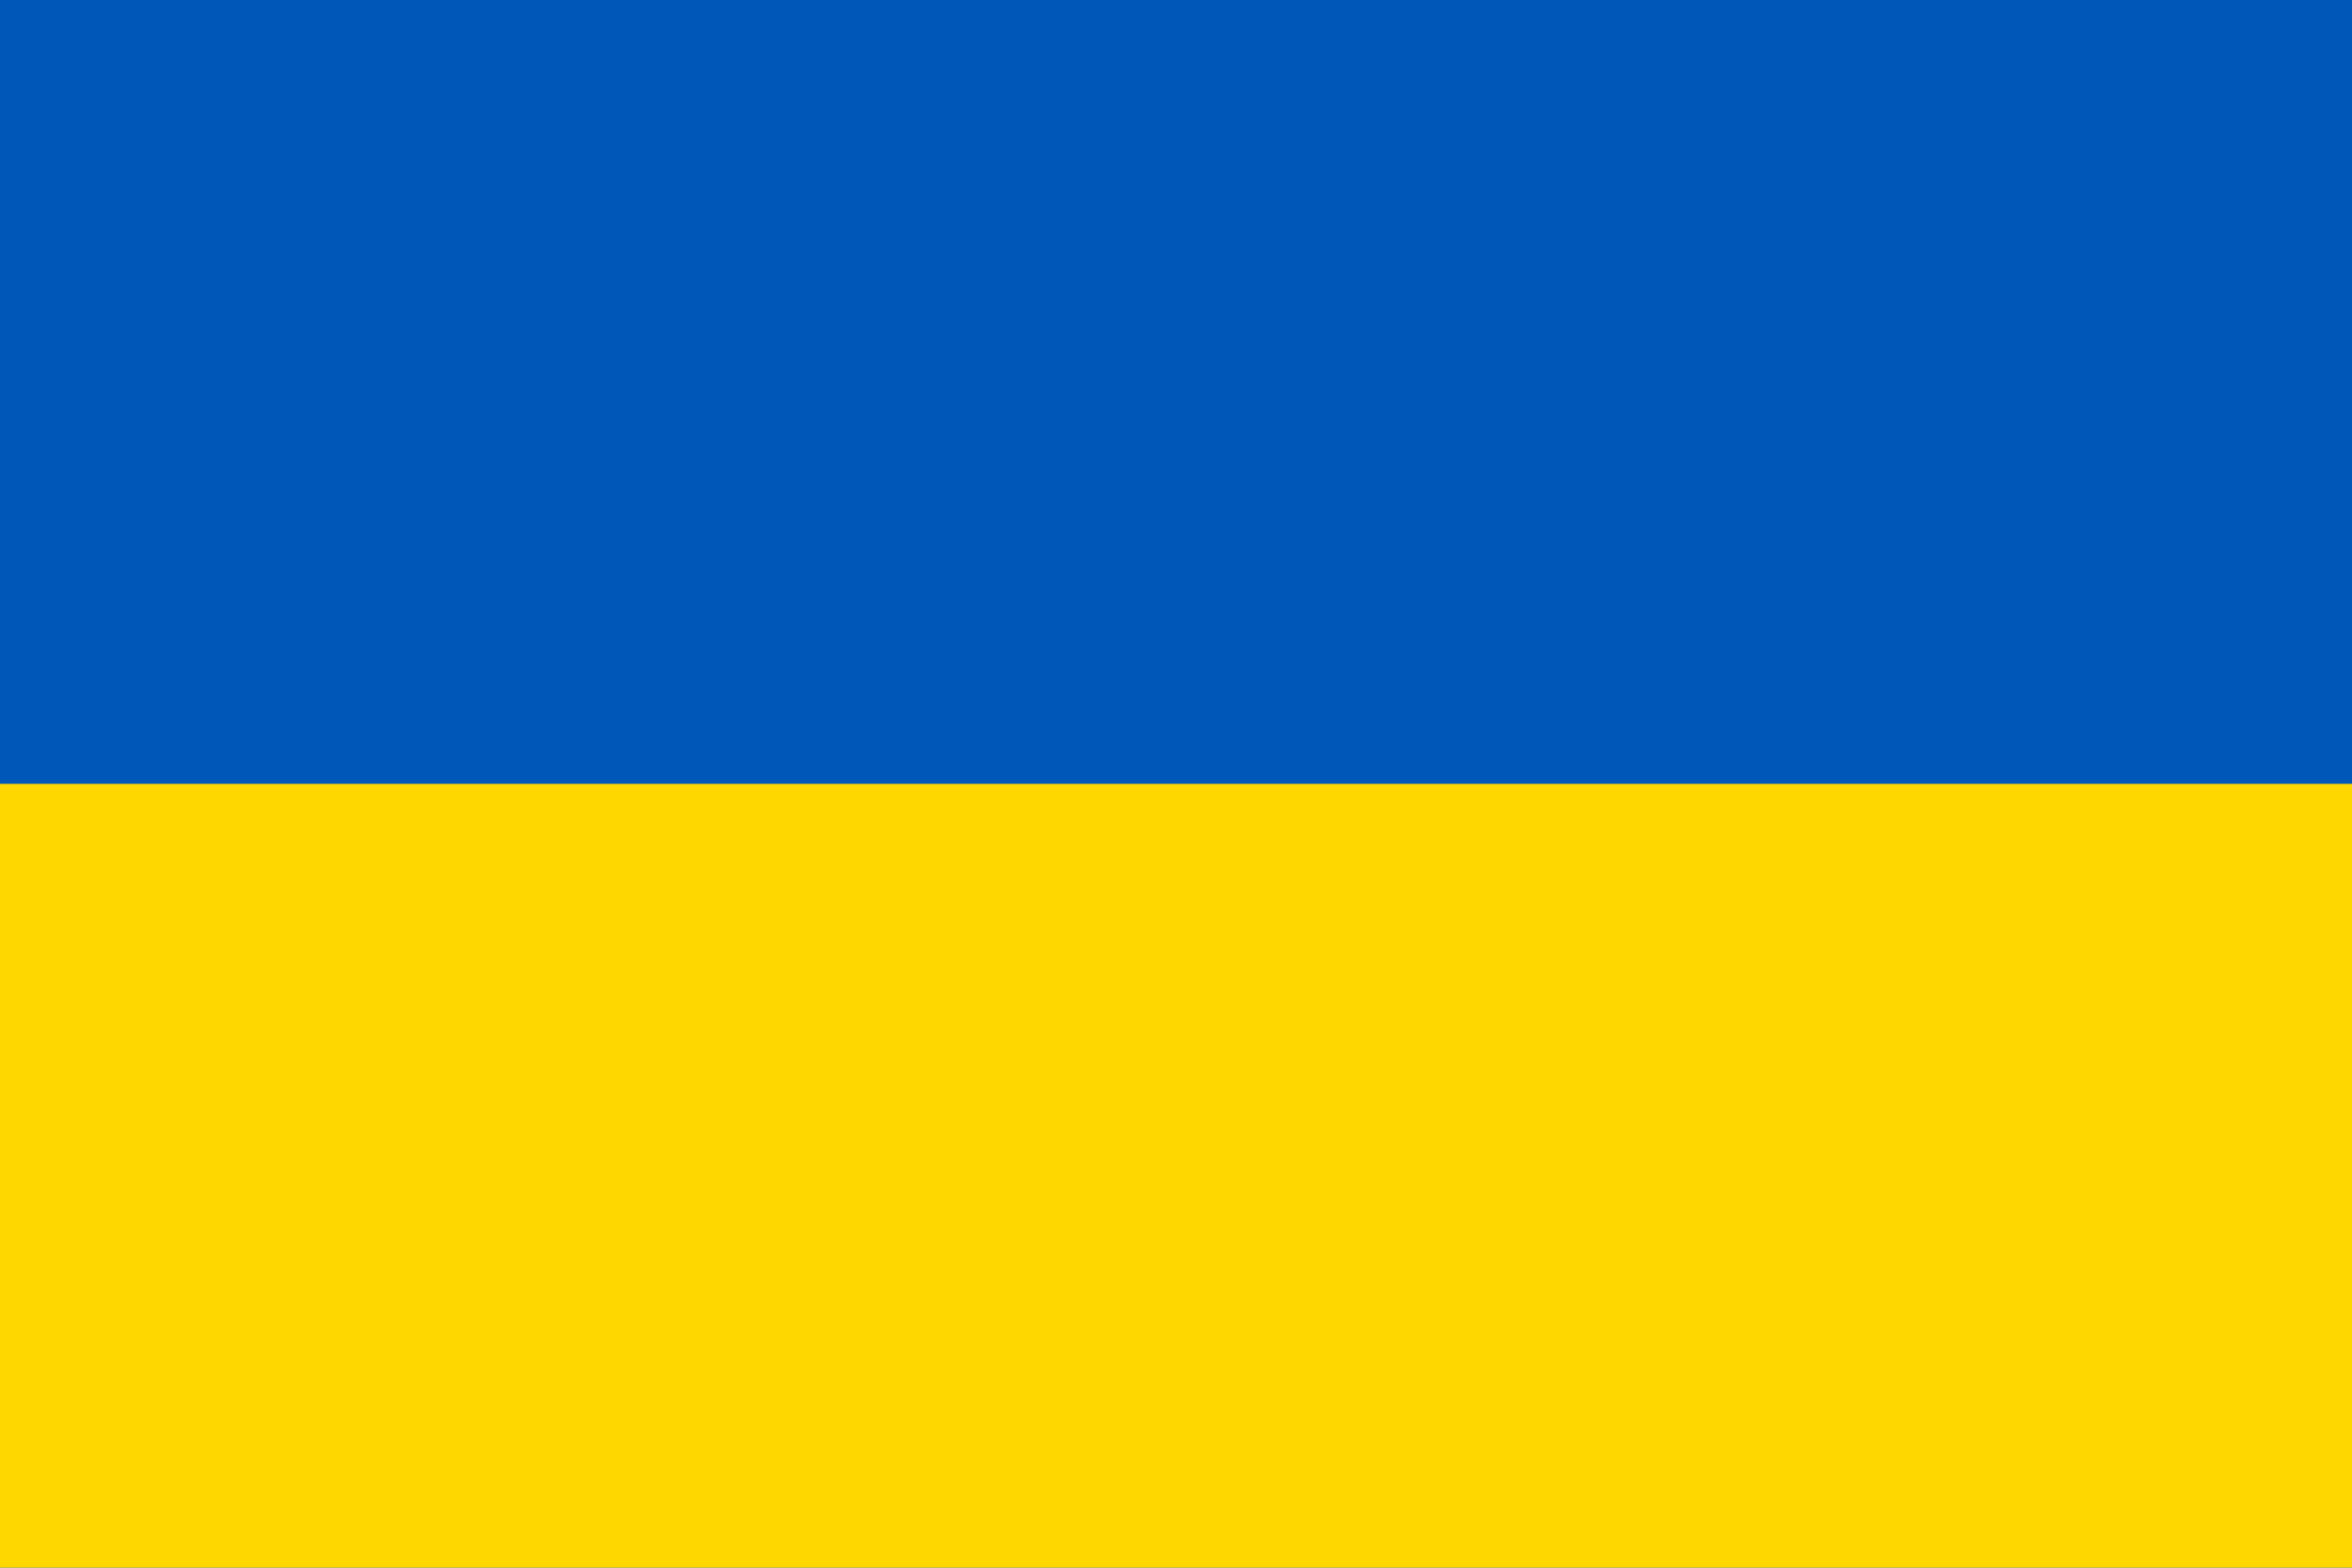
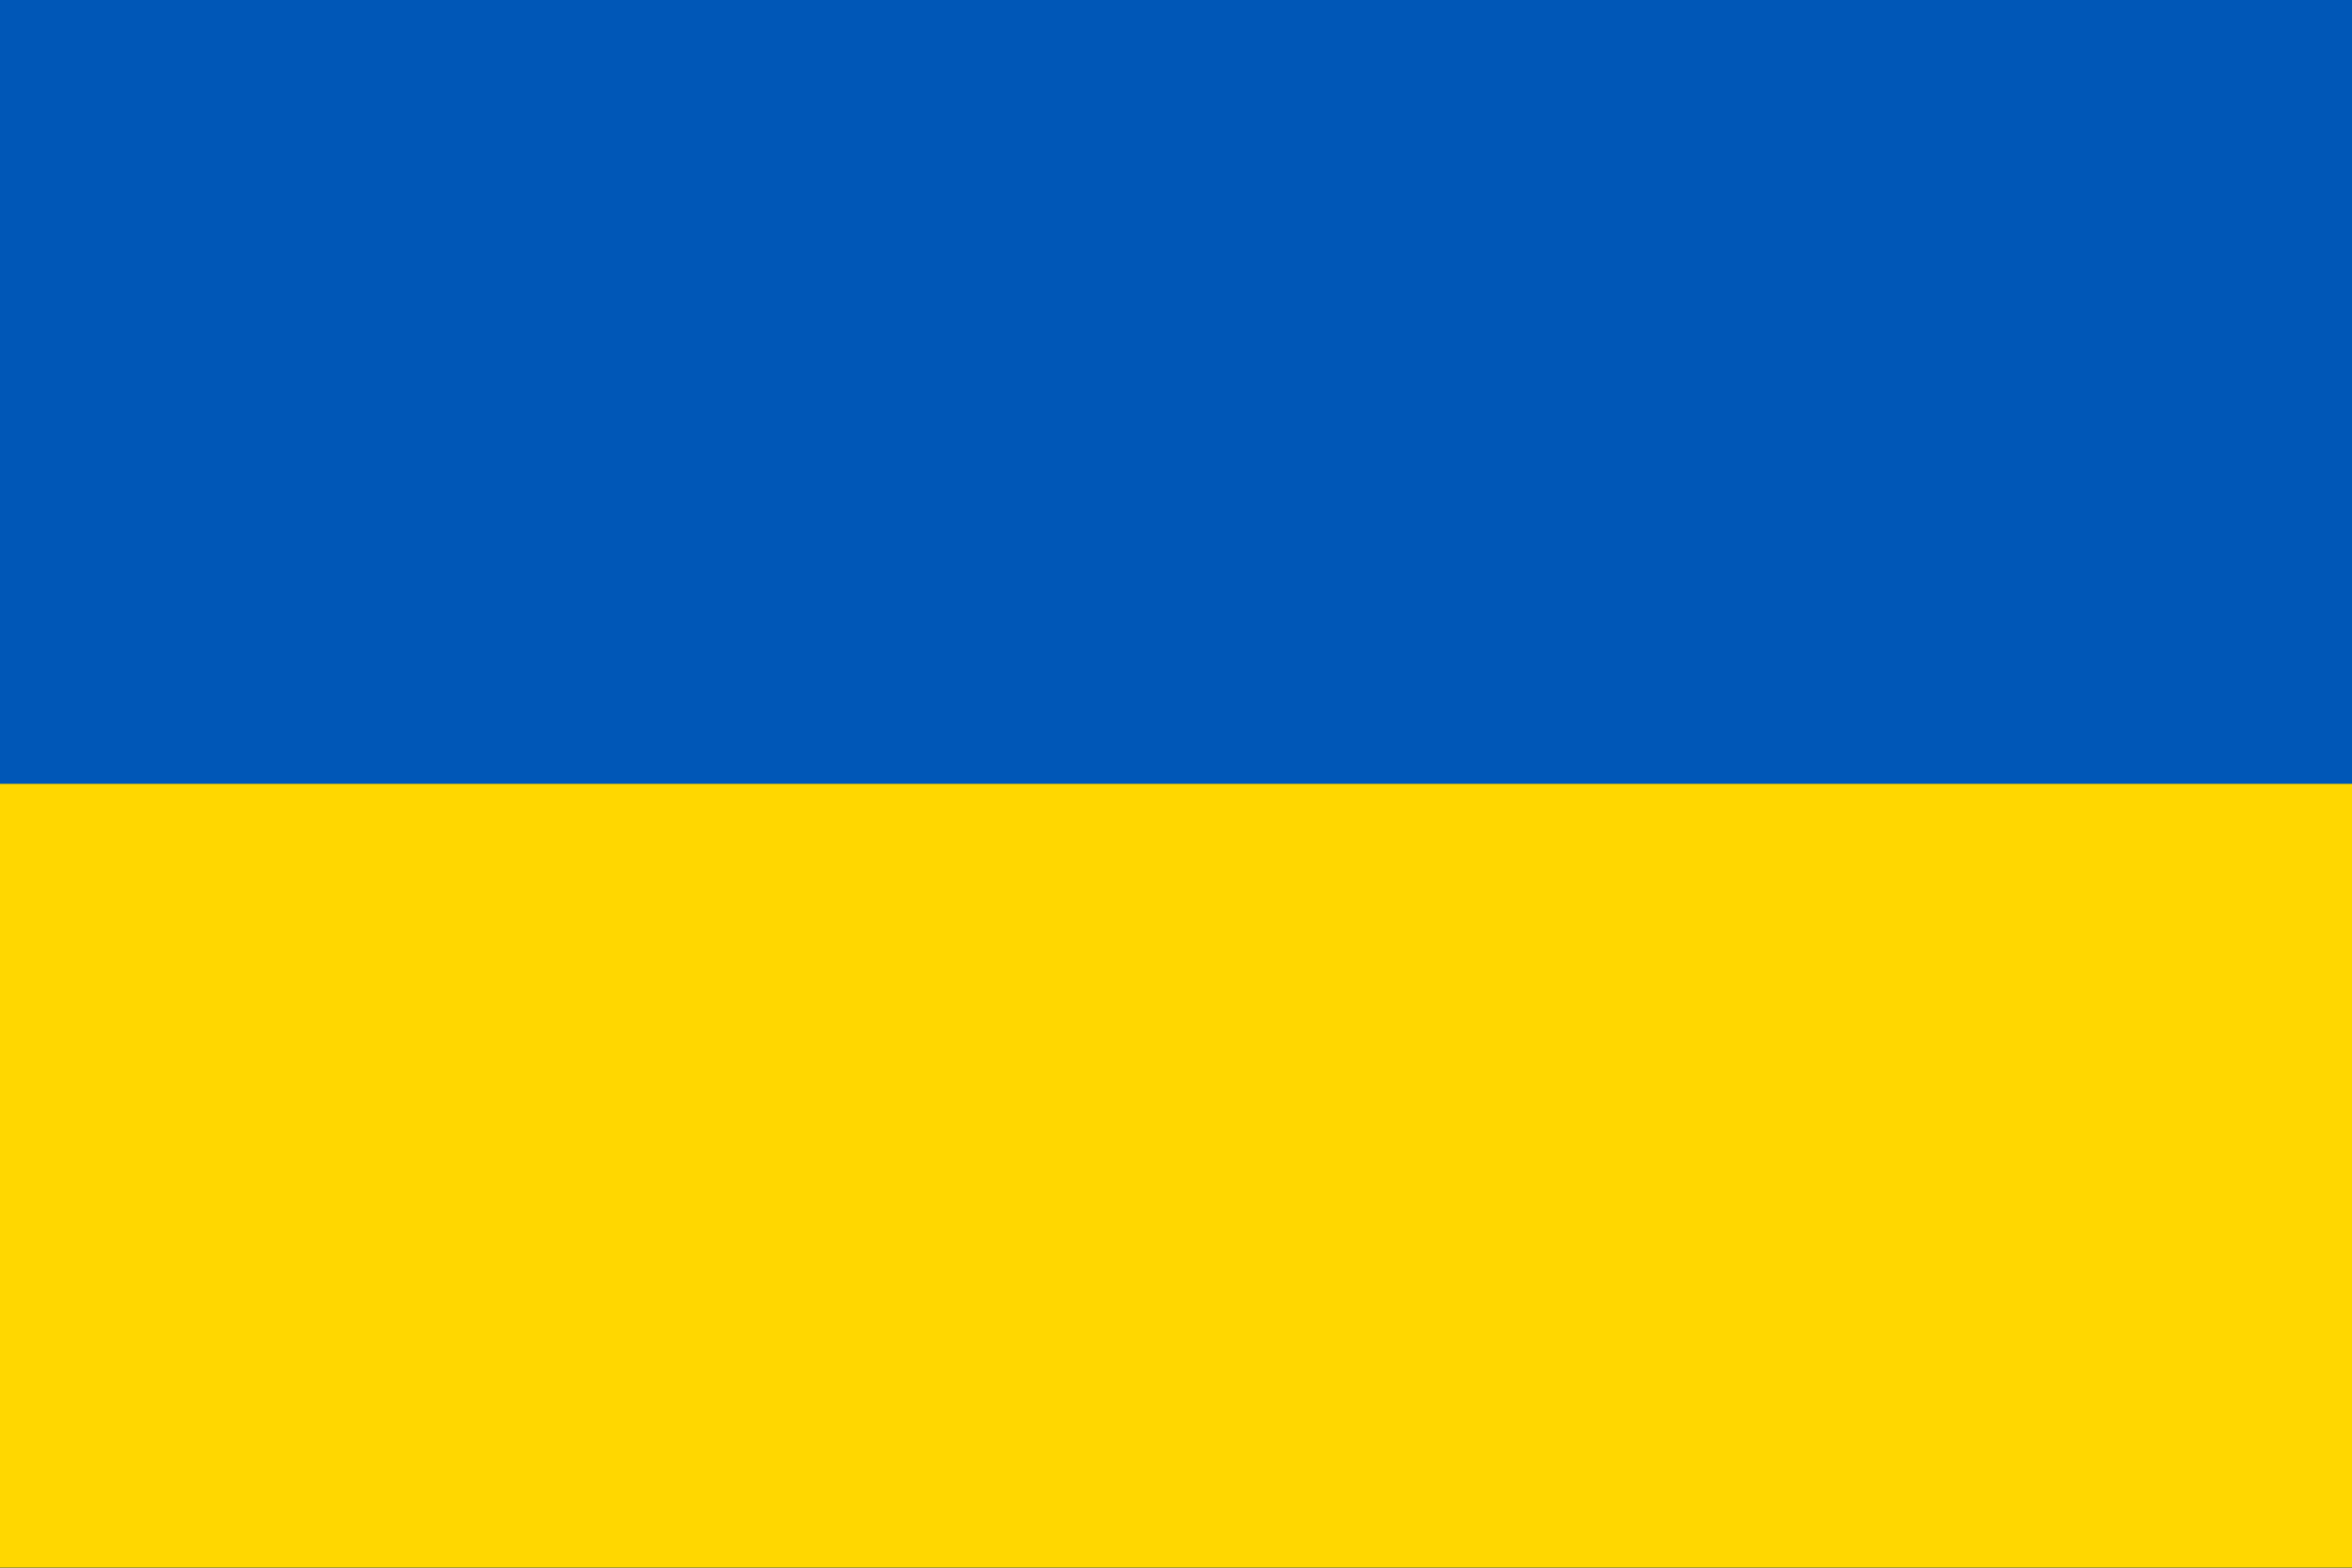
<svg xmlns="http://www.w3.org/2000/svg" viewBox="0 0 3 2">
+   <rect x="0" y="0" width="3" height="2" fill="none" stroke="black" stroke-width="0.05" />
  <path fill="#0057B7" d="M0 0h3v2H0z" />
  <path fill="gold" d="M0 1h3v1H0z" />
</svg>
